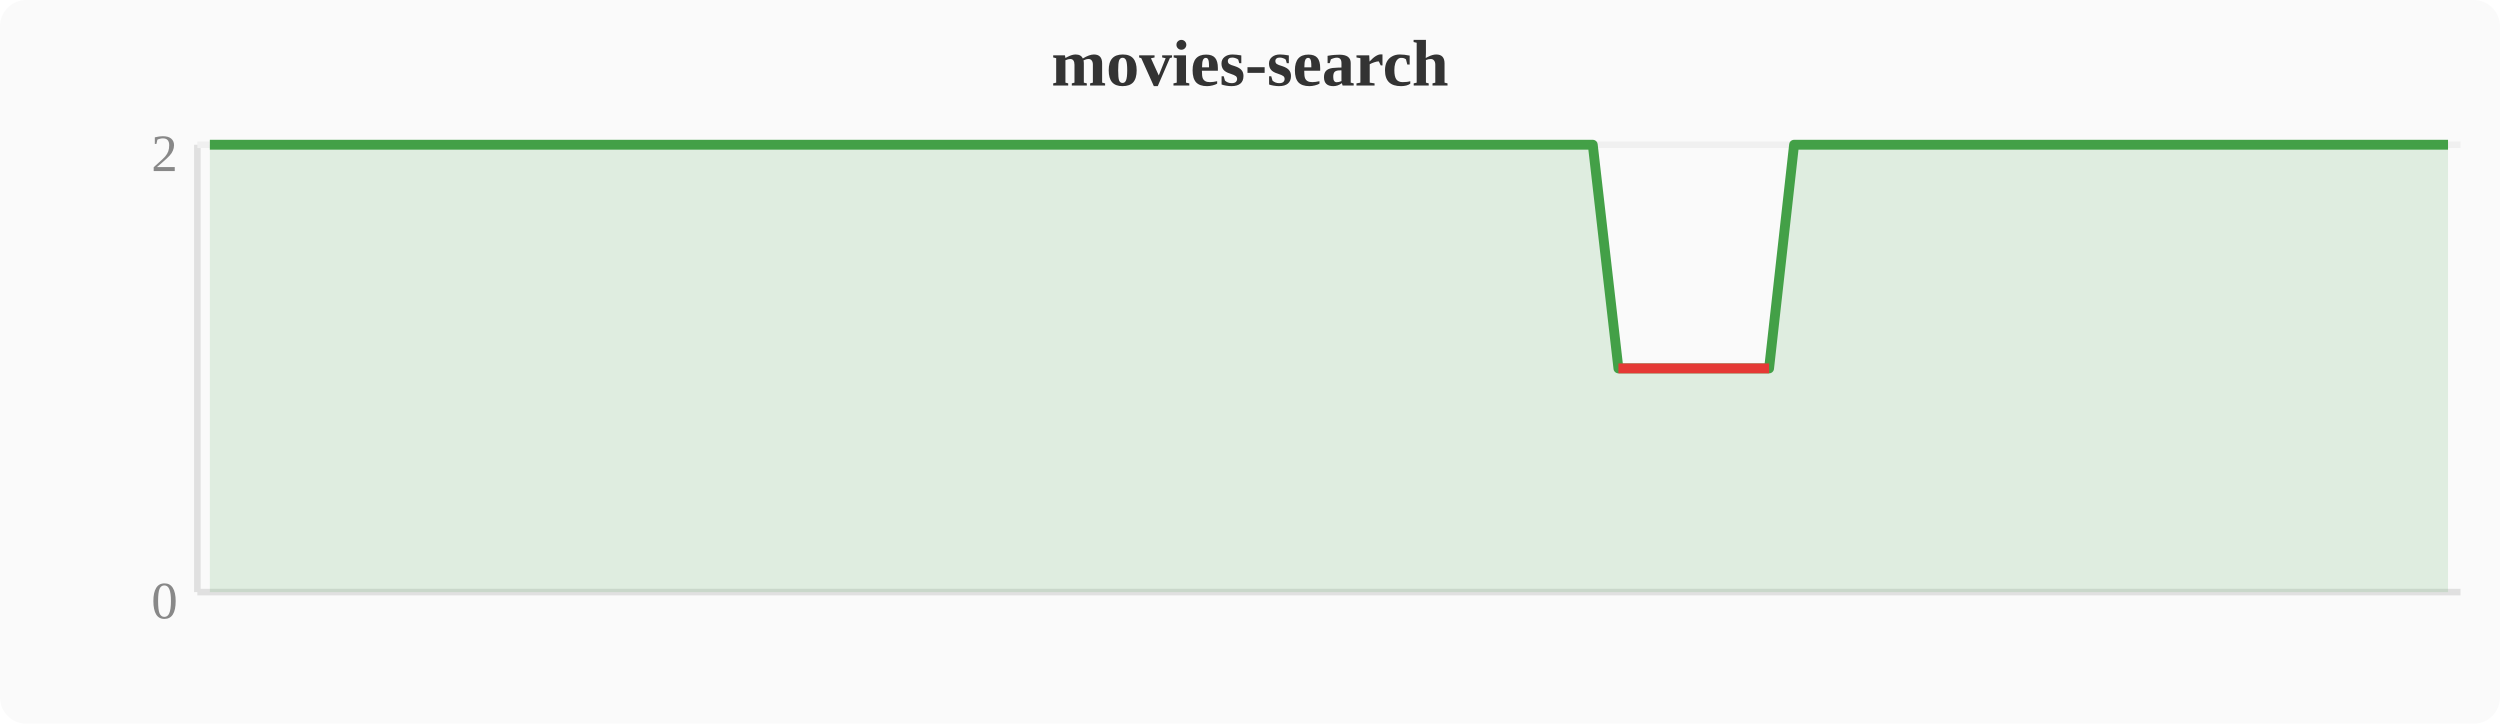
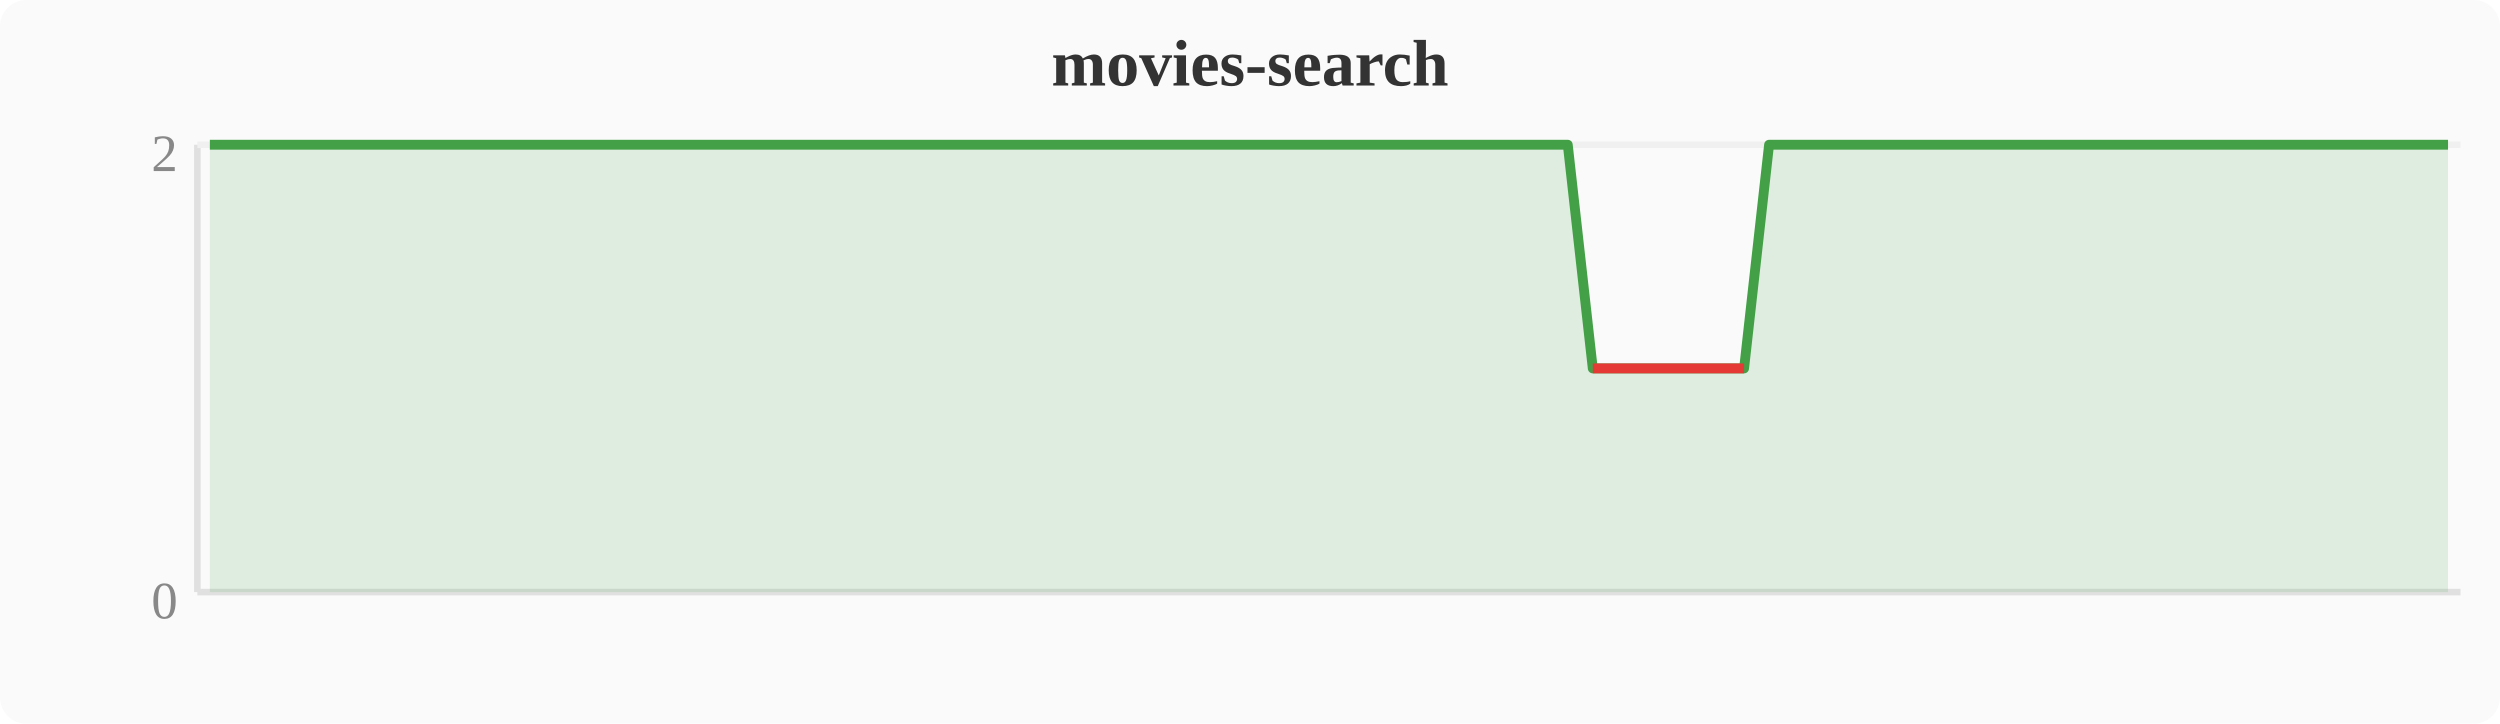
<svg xmlns="http://www.w3.org/2000/svg" width="380" height="110" viewBox="0 0 380 110">
  <rect width="380" height="110" fill="#fafafa" rx="4" />
  <text x="190" y="13" text-anchor="middle" font-size="10" font-weight="bold" fill="#333">movies-search</text>
  <line x1="30" y1="22" x2="30" y2="90" stroke="#e0e0e0" stroke-width="1" />
  <line x1="30" y1="90" x2="374" y2="90" stroke="#e0e0e0" stroke-width="1" />
  <line x1="30" y1="22" x2="374" y2="22" stroke="#f0f0f0" stroke-width="1" />
  <text x="27" y="94" text-anchor="end" font-size="8" fill="#888">0</text>
  <text x="27" y="26" text-anchor="end" font-size="8" fill="#888">2</text>
-   <polygon points="31.9,22.0 35.7,22.0 39.6,22.0 43.4,22.0 47.2,22.0 51.0,22.0 54.8,22.0 58.7,22.0 62.5,22.0 66.3,22.0 70.1,22.0 74.0,22.0 77.8,22.0 81.6,22.0 85.4,22.0 89.2,22.0 93.1,22.0 96.9,22.0 100.7,22.0 104.5,22.0 108.4,22.0 112.2,22.0 116.0,22.0 119.8,22.0 123.6,22.0 127.5,22.0 131.3,22.0 135.1,22.0 138.9,22.0 142.8,22.0 146.6,22.0 150.4,22.0 154.2,22.0 158.0,22.0 161.9,22.0 165.7,22.0 169.5,22.0 173.3,22.0 177.2,22.0 181.0,22.0 184.8,22.0 188.6,22.0 192.4,22.0 196.3,22.0 200.1,22.0 203.9,22.0 207.7,22.0 211.6,22.0 215.4,22.0 219.2,22.0 223.0,22.0 226.8,22.0 230.7,22.0 234.5,22.0 238.3,22.0 242.1,22.0 246.0,56.0 249.8,56.0 253.6,56.0 257.4,56.0 261.2,56.0 265.1,56.0 268.9,56.0 272.7,22.0 276.5,22.0 280.4,22.0 284.2,22.0 288.0,22.0 291.8,22.0 295.6,22.0 299.5,22.0 303.3,22.0 307.1,22.0 310.9,22.0 314.8,22.0 318.6,22.0 322.4,22.0 326.2,22.0 330.0,22.0 333.9,22.0 337.7,22.0 341.5,22.0 345.3,22.0 349.2,22.0 353.0,22.0 356.8,22.0 360.6,22.0 364.4,22.0 368.3,22.0 372.1,22.0 372.1,90 31.9,90" fill="#43a047" opacity="0.15" />
-   <polyline points="31.9,22.0 35.7,22.0 39.6,22.0 43.4,22.0 47.2,22.0 51.0,22.0 54.8,22.0 58.7,22.0 62.5,22.0 66.3,22.0 70.1,22.0 74.0,22.0 77.8,22.0 81.6,22.0 85.4,22.0 89.2,22.0 93.1,22.0 96.9,22.0 100.7,22.0 104.5,22.0 108.4,22.0 112.2,22.0 116.0,22.0 119.8,22.0 123.6,22.0 127.5,22.0 131.3,22.0 135.1,22.0 138.9,22.0 142.8,22.0 146.6,22.0 150.4,22.0 154.2,22.0 158.0,22.0 161.9,22.0 165.7,22.0 169.5,22.0 173.3,22.0 177.2,22.0 181.0,22.0 184.8,22.0 188.6,22.0 192.4,22.0 196.3,22.0 200.1,22.0 203.9,22.0 207.7,22.0 211.6,22.0 215.4,22.0 219.2,22.0 223.0,22.0 226.8,22.0 230.7,22.0 234.5,22.0 238.3,22.0 242.1,22.0 246.0,56.0 249.8,56.0 253.6,56.0 257.4,56.0 261.2,56.0 265.1,56.0 268.9,56.0 272.7,22.0 276.5,22.0 280.4,22.0 284.2,22.0 288.0,22.0 291.8,22.0 295.6,22.0 299.5,22.0 303.3,22.0 307.1,22.0 310.9,22.0 314.8,22.0 318.6,22.0 322.4,22.0 326.2,22.0 330.0,22.0 333.9,22.0 337.7,22.0 341.5,22.0 345.3,22.0 349.2,22.0 353.0,22.0 356.8,22.0 360.6,22.0 364.4,22.0 368.3,22.0 372.1,22.0" fill="none" stroke="#43a047" stroke-width="1.5" stroke-linejoin="round" />
-   <polyline points="246.0,56.0 249.8,56.0 253.6,56.0 257.4,56.0 261.2,56.0 265.1,56.0 268.9,56.0" fill="none" stroke="#e53935" stroke-width="1.5" stroke-linejoin="round" />
+   <polygon points="31.9,22.0 35.7,22.0 39.6,22.0 43.4,22.0 47.2,22.0 51.0,22.0 54.8,22.0 58.7,22.0 62.5,22.0 66.3,22.0 70.1,22.0 74.0,22.0 77.8,22.0 81.6,22.0 85.4,22.0 89.2,22.0 93.1,22.0 96.9,22.0 100.7,22.0 104.5,22.0 108.4,22.0 112.2,22.0 116.0,22.0 119.8,22.0 123.6,22.0 127.5,22.0 131.3,22.0 135.1,22.0 138.9,22.0 142.8,22.0 146.6,22.0 150.4,22.0 154.2,22.0 158.0,22.0 161.9,22.0 165.7,22.0 169.5,22.0 173.3,22.0 177.2,22.0 181.0,22.0 184.8,22.0 188.6,22.0 192.4,22.0 196.3,22.0 200.1,22.0 203.9,22.0 207.7,22.0 211.6,22.0 215.4,22.0 219.2,22.0 223.0,22.0 226.8,22.0 230.7,22.0 234.5,22.0 238.3,22.0 242.1,56.0 246.0,56.0 249.8,56.0 253.6,56.0 257.4,56.0 261.2,56.0 265.1,56.0 268.9,22.0 272.7,22.0 276.5,22.0 280.4,22.0 284.2,22.0 288.0,22.0 291.8,22.0 295.6,22.0 299.5,22.0 303.3,22.0 307.1,22.0 310.9,22.0 314.8,22.0 318.6,22.0 322.4,22.0 326.2,22.0 330.0,22.0 333.9,22.0 337.7,22.0 341.5,22.0 345.3,22.0 349.2,22.0 353.0,22.0 356.8,22.0 360.6,22.0 364.4,22.0 368.3,22.0 372.1,22.0 372.1,90 31.9,90" fill="#43a047" opacity="0.15" />
+   <polyline points="31.9,22.0 35.7,22.0 39.6,22.0 43.4,22.0 47.2,22.0 51.0,22.0 54.8,22.0 58.7,22.0 62.5,22.0 66.3,22.0 70.1,22.0 74.0,22.0 77.8,22.0 81.6,22.0 85.4,22.0 89.2,22.0 93.1,22.0 96.9,22.0 100.7,22.0 104.5,22.0 108.4,22.0 112.2,22.0 116.0,22.0 119.8,22.0 123.6,22.0 127.5,22.0 131.3,22.0 135.1,22.0 138.9,22.0 142.8,22.0 146.6,22.0 150.4,22.0 154.2,22.0 158.0,22.0 161.9,22.0 165.7,22.0 169.5,22.0 173.3,22.0 177.2,22.0 181.0,22.0 184.8,22.0 188.6,22.0 192.4,22.0 196.3,22.0 200.1,22.0 203.9,22.0 207.7,22.0 211.6,22.0 215.4,22.0 219.2,22.0 223.0,22.0 226.8,22.0 230.7,22.0 234.5,22.0 238.3,22.0 242.1,56.0 246.0,56.0 249.8,56.0 253.6,56.0 257.4,56.0 261.2,56.0 265.1,56.0 268.9,22.0 272.7,22.0 276.5,22.0 280.4,22.0 284.2,22.0 288.0,22.0 291.8,22.0 295.6,22.0 299.5,22.0 303.3,22.0 307.1,22.0 310.9,22.0 314.8,22.0 318.6,22.0 322.4,22.0 326.2,22.0 330.0,22.0 333.9,22.0 337.7,22.0 341.5,22.0 345.3,22.0 349.2,22.0 353.0,22.0 356.8,22.0 360.6,22.0 364.4,22.0 368.3,22.0 372.1,22.0" fill="none" stroke="#43a047" stroke-width="1.5" stroke-linejoin="round" />
+   <polyline points="242.1,56.0 246.0,56.0 249.8,56.0 253.6,56.0 257.4,56.0 261.2,56.0 265.1,56.0" fill="none" stroke="#e53935" stroke-width="1.5" stroke-linejoin="round" />
</svg>
